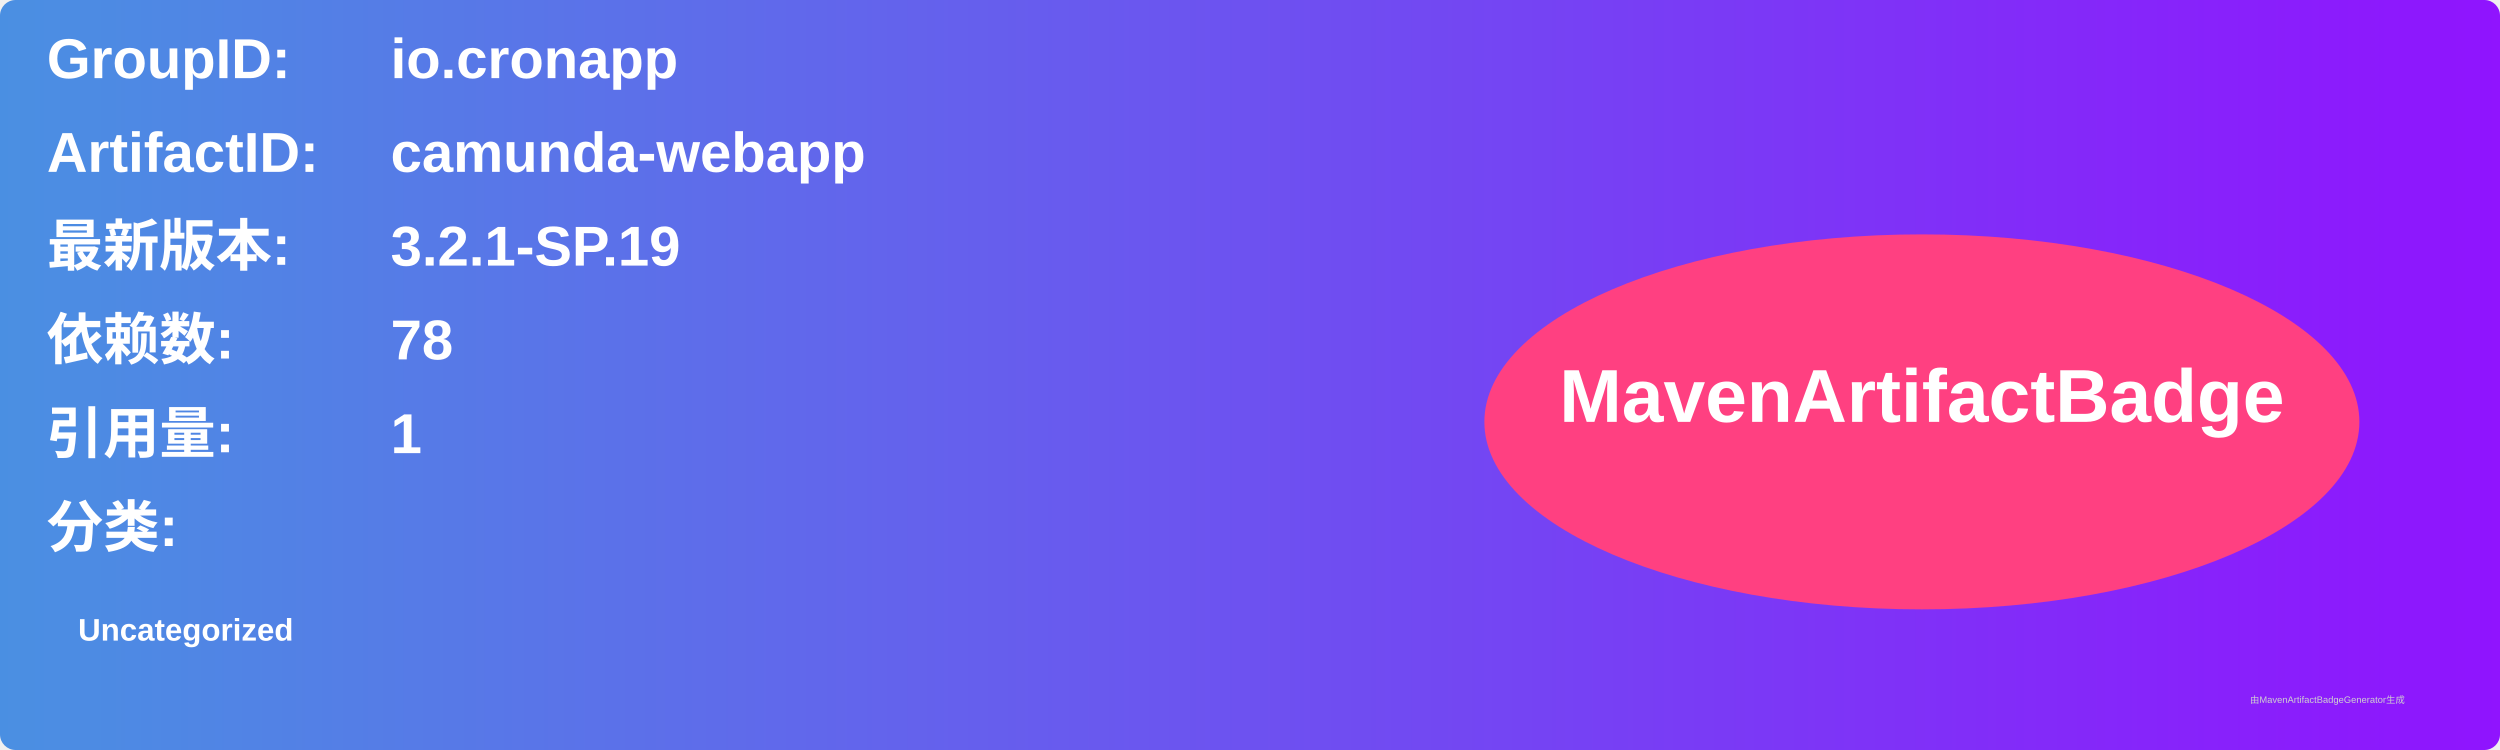
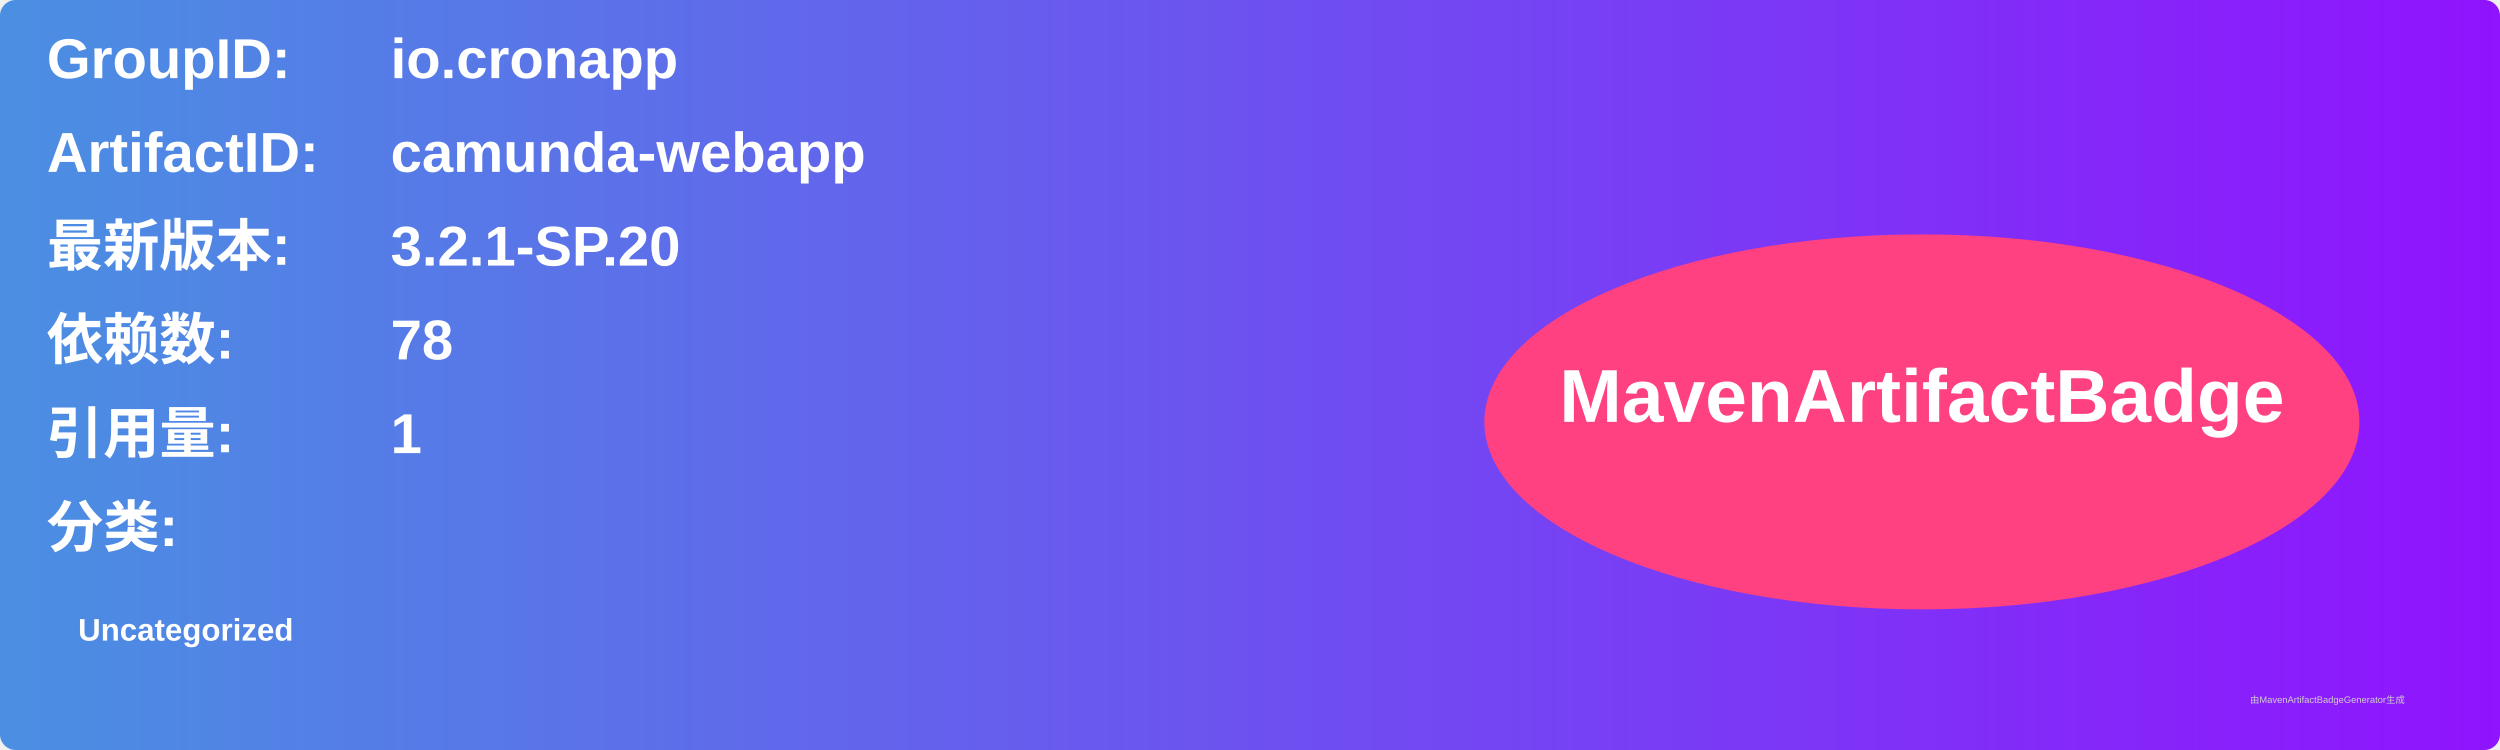
<svg xmlns="http://www.w3.org/2000/svg" width="800" height="240" viewBox="0 0 800 240">
  <linearGradient id="grad" x1="0%" y1="0%" x2="100%" y2="0%">
    <stop offset="0%" stop-color="#4a90e2" />
    <stop offset="100%" stop-color="#9013fe" />
  </linearGradient>
  <rect width="100%" height="100%" rx="5" ry="5" fill="url(#grad)" />
  <g transform="translate(15, 15)">
    <text x="0" y="10" font-family="Arial" font-size="18" fill="white" font-weight="bold" width="260">GroupID:</text>
    <text x="110" y="10" font-family="Arial" font-size="18" fill="white" font-weight="bold" width="460">io.cronapp</text>
    <text x="0" y="40" font-family="Arial" font-size="18" fill="white" font-weight="bold" width="260">ArtifactID:</text>
    <text x="110" y="40" font-family="Arial" font-size="18" fill="white" font-weight="bold" width="460">camunda-webapp</text>
    <text x="0" y="70" font-family="Arial" font-size="18" fill="white" font-weight="bold">最新版本:</text>
    <text x="110" y="70" font-family="Arial" font-size="18" fill="white" font-weight="bold">
-       <tspan font-weight="bold">3.2.1-SP.19</tspan>
+       <tspan font-weight="bold">3.2.1-SP.20</tspan>
    </text>
    <text x="0" y="100" font-family="Arial" font-size="18" fill="white" font-weight="bold">依赖数: </text>
    <text x="110" y="100" font-family="Arial" font-size="18" fill="white">
      <tspan font-weight="bold">78</tspan>
    </text>
    <text x="0" y="130" font-family="Arial" font-size="18" fill="white" font-weight="bold">引用量: </text>
    <text x="110" y="130" font-family="Arial" font-size="18" fill="white">
      <tspan font-weight="bold">1</tspan>
    </text>
    <text x="0" y="160" font-family="Arial" font-size="18" fill="white" font-weight="bold">分类:</text>
    <text x="10" y="190" font-family="Arial" font-size="10" fill="white">
      <tspan font-weight="bold">Uncategorized</tspan>
    </text>
    <ellipse cx="600" cy="120" rx="140" ry="60" fill="#ff4081" />
    <text x="600" y="120" text-anchor="middle" font-family="Arial" font-size="24" fill="white" font-weight="bold">MavenArtifactBadge</text>
  </g>
  <text x="720" y="225" font-family="Arial" font-size="3" fill="#d0d0d0">由MavenArtifactBadgeGenerator生成</text>
</svg>
